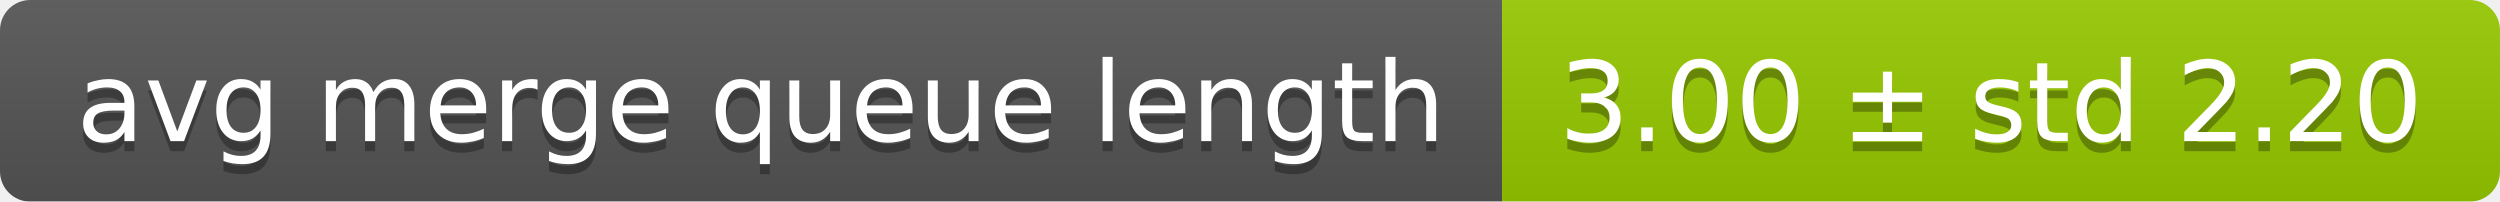
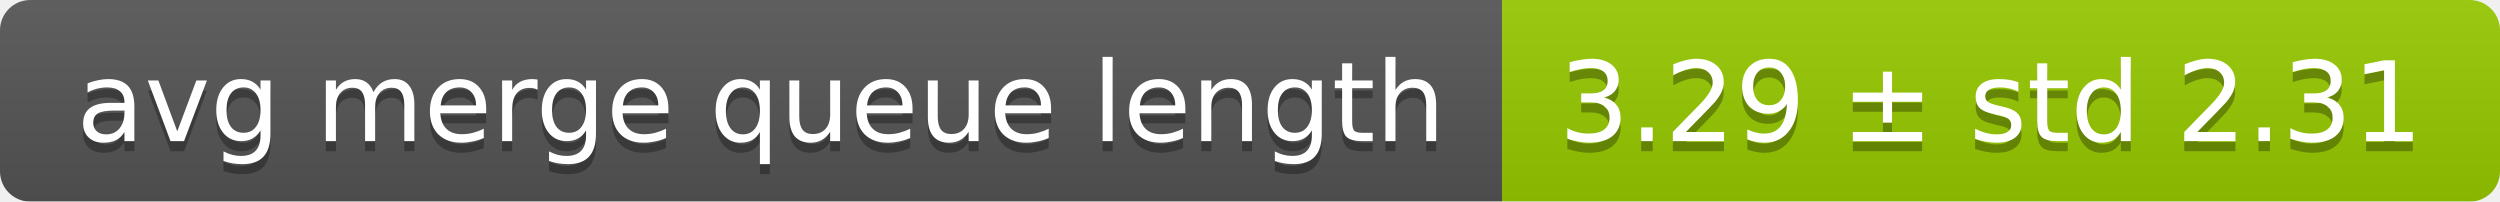
<svg xmlns="http://www.w3.org/2000/svg" width="248" height="20">
  <linearGradient id="smooth" x2="0" y2="100%">
    <stop offset="0" stop-color="#bbb" stop-opacity=".1" />
    <stop offset="1" stop-opacity=".1" />
  </linearGradient>
  <mask id="round">
    <rect width="248" height="20" rx="3" fill="#fff" />
  </mask>
  <g mask="url(#round)">
    <rect width="149" height="20" fill="#555" />
    <rect x="149" width="99" height="20" fill="#97ca00" />
    <rect width="248" height="20" fill="url(#smooth)" />
  </g>
  <g fill="#fff" text-anchor="middle" font-family="DejaVu Sans,Verdana,Geneva,sans-serif" font-size="11">
    <text x="75.5" y="15" fill="#010101" fill-opacity=".3">avg merge queue length</text>
    <text x="75.5" y="14">avg merge queue length</text>
-     <text x="197.5" y="15" fill="#010101" fill-opacity=".3">3.00 ± std 2.20</text>
-     <text x="197.5" y="14">3.00 ± std 2.20</text>
+     <text x="197.5" y="15" fill="#010101" fill-opacity=".3">3.29 ± std 2.31</text>
+     <text x="197.5" y="14">3.29 ± std 2.31</text>
  </g>
</svg>
